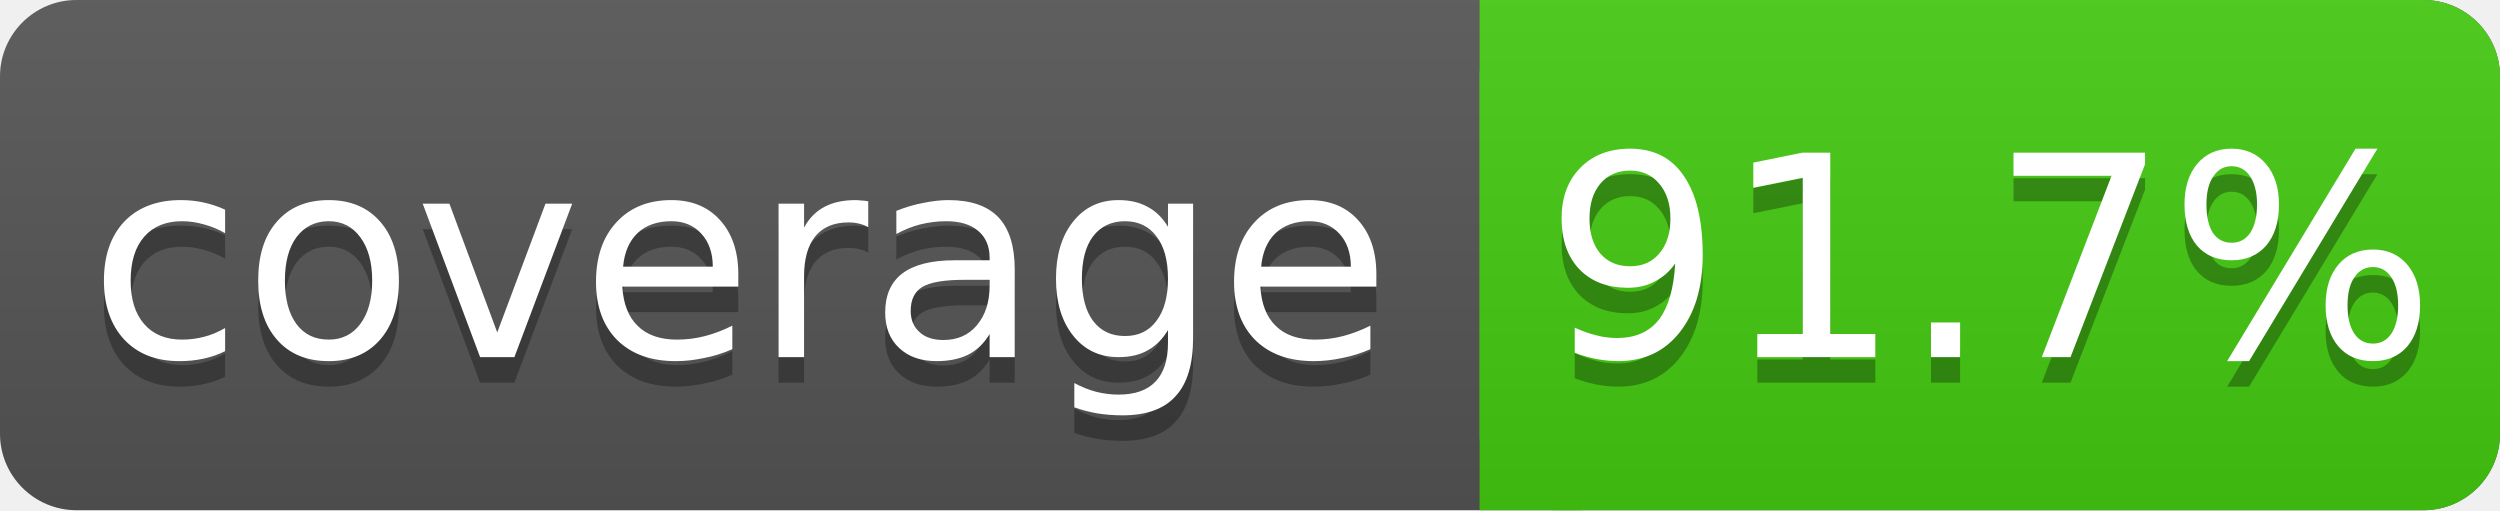
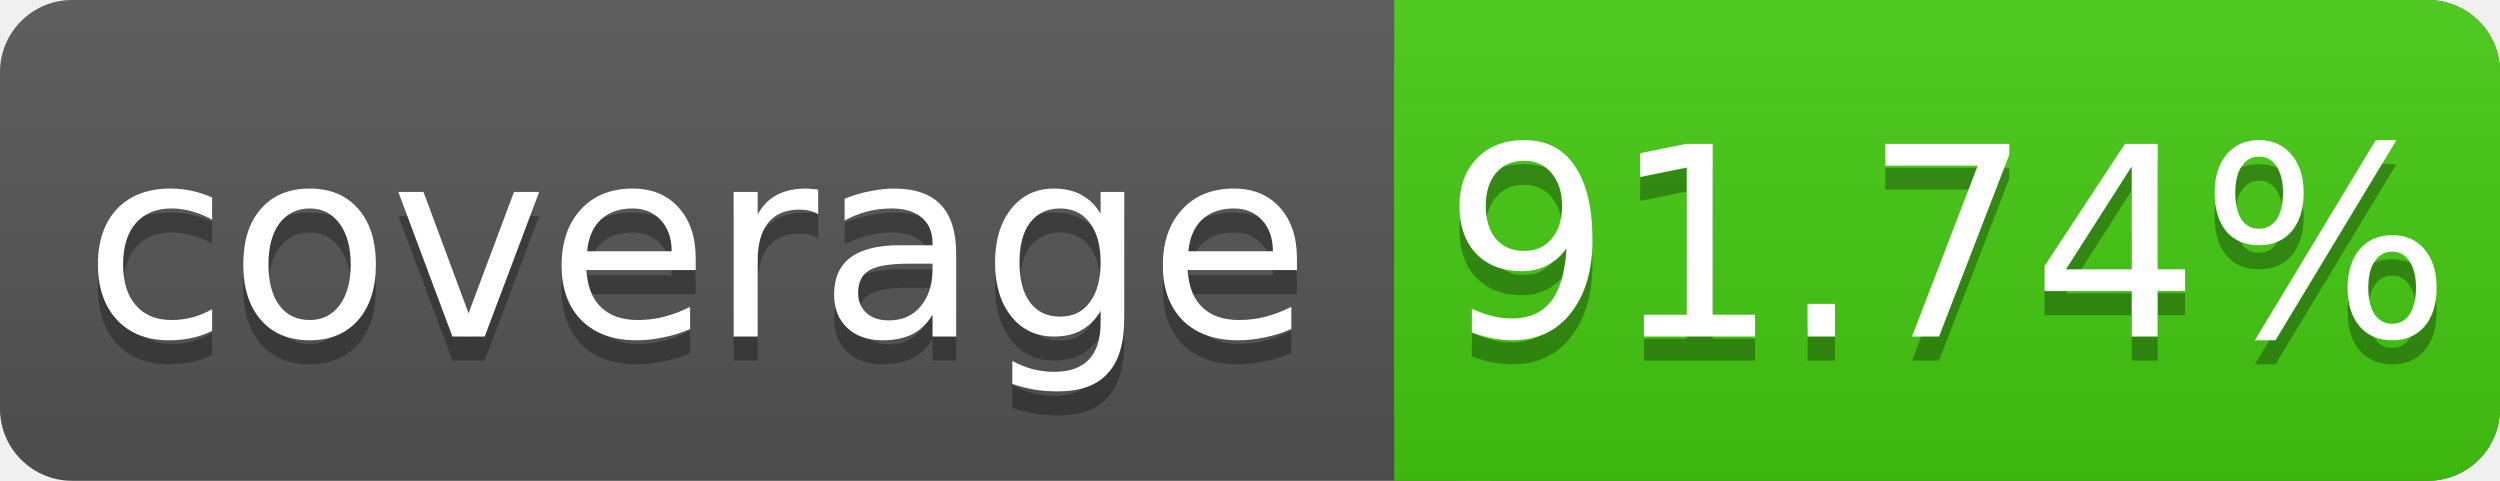
- <svg xmlns="http://www.w3.org/2000/svg" width="98" height="20">
+ <svg xmlns="http://www.w3.org/2000/svg" width="104" height="20">
  <linearGradient id="s" x2="0" y2="100%">
    <stop offset="0" stop-color="#bbb" stop-opacity=".1" />
    <stop offset="1" stop-opacity=".1" />
  </linearGradient>
-   <rect rx="3" width="98" height="20" fill="#555" />
-   <rect rx="3" x="58" width="40" height="20" fill="#4c1" />
+   <rect rx="3" width="104" height="20" fill="#555" />
+   <rect rx="3" x="58" width="46" height="20" fill="#4c1" />
  <rect x="58" width="4" height="20" fill="#4c1" />
-   <rect rx="3" width="98" height="20" fill="url(#s)" />
+   <rect rx="3" width="104" height="20" fill="url(#s)" />
  <g fill="#fff" text-anchor="middle" font-family="DejaVu Sans,Verdana,Geneva,sans-serif" font-size="11">
    <text x="29" y="15" fill="#010101" fill-opacity=".3">coverage</text>
    <text x="29" y="14">coverage</text>
-     <text x="78" y="15" fill="#010101" fill-opacity=".3">91.7%</text>
-     <text x="78" y="14">91.7%</text>
+     <text x="81" y="15" fill="#010101" fill-opacity=".3">91.74%</text>
+     <text x="81" y="14">91.74%</text>
  </g>
</svg>
